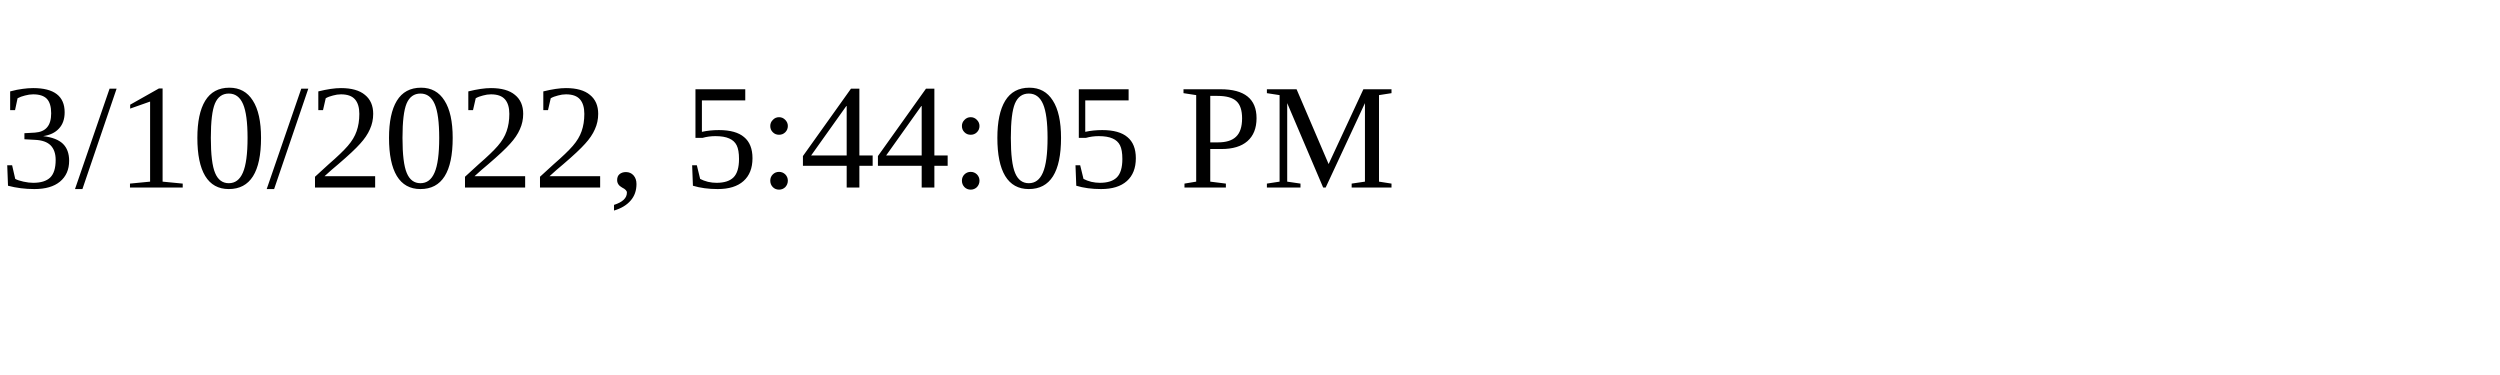
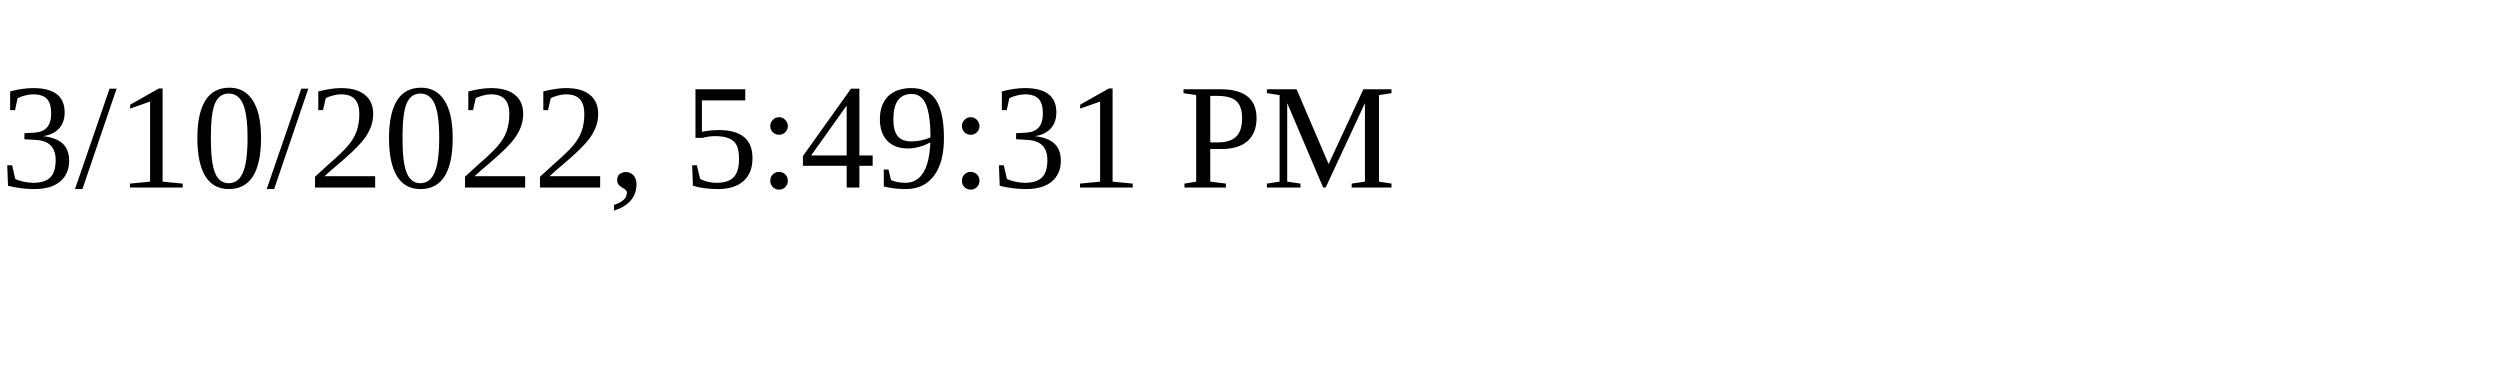
<svg xmlns="http://www.w3.org/2000/svg" height="30" width="200">
-   <text x="0" y="15">3/10/2022, 5:44:05 PM</text>
+   <text x="0" y="15">3/10/2022, 5:49:31 PM</text>
</svg>
